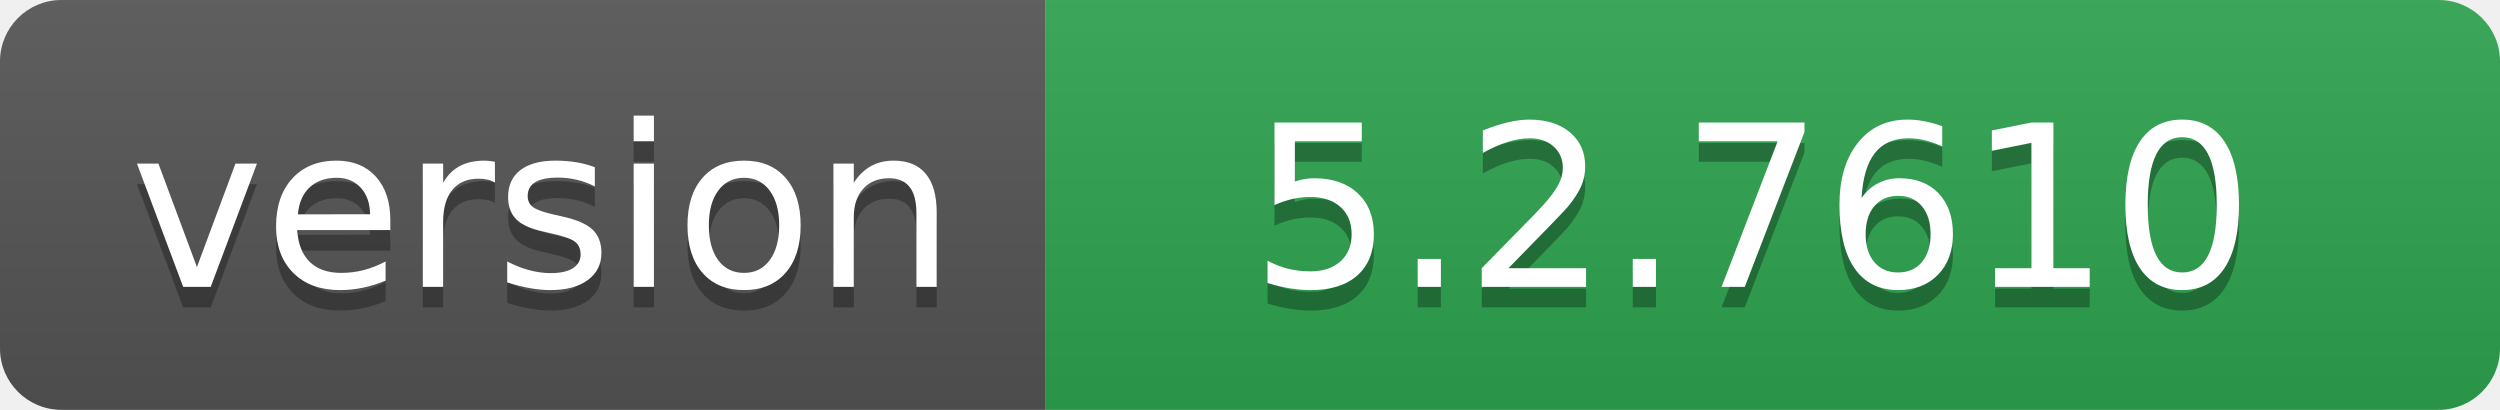
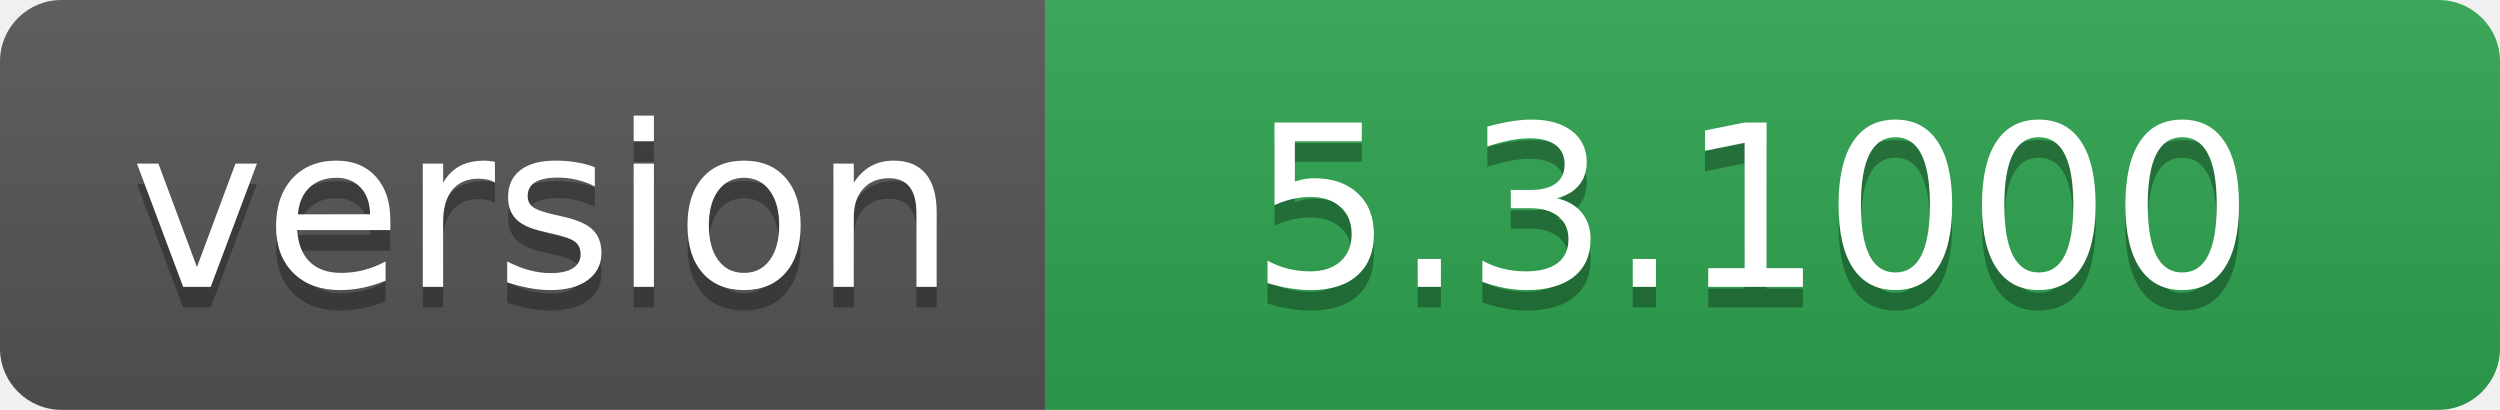
- <svg xmlns="http://www.w3.org/2000/svg" width="122" height="20" role="img" aria-label="version: 5.2.7610">
+ <svg xmlns="http://www.w3.org/2000/svg" width="122" height="20" role="img" aria-label="version: 5.3.1000">
  <linearGradient id="s" x2="0" y2="100%">
    <stop offset="0" stop-color="#bbb" stop-opacity=".1" />
    <stop offset="1" stop-opacity=".1" />
  </linearGradient>
  <clipPath id="r">
    <rect width="122" height="20" rx="3" fill="#fff" />
  </clipPath>
  <g clip-path="url(#r)">
    <rect width="51" height="20" fill="#555" />
    <rect x="51" width="71" height="20" fill="#2ea44f" />
    <rect width="122" height="20" fill="url(#s)" />
  </g>
  <g fill="#fff" text-anchor="middle" font-family="Verdana,Geneva,DejaVu Sans,sans-serif" text-rendering="geometricPrecision" font-size="110">
    <text aria-hidden="true" x="265" y="150" fill="#010101" fill-opacity=".3" transform="scale(.1)" textLength="410">version</text>
    <text x="265" y="140" transform="scale(.1)" fill="#fff" textLength="410">version</text>
-     <text aria-hidden="true" x="855" y="150" fill="#010101" fill-opacity=".3" transform="scale(.1)" textLength="610">5.2.7610</text>
-     <text x="855" y="140" transform="scale(.1)" fill="#fff" textLength="610">5.2.7610</text>
+     <text aria-hidden="true" x="855" y="150" fill="#010101" fill-opacity=".3" transform="scale(.1)" textLength="610">5.3.1000</text>
+     <text x="855" y="140" transform="scale(.1)" fill="#fff" textLength="610">5.3.1000</text>
  </g>
</svg>
